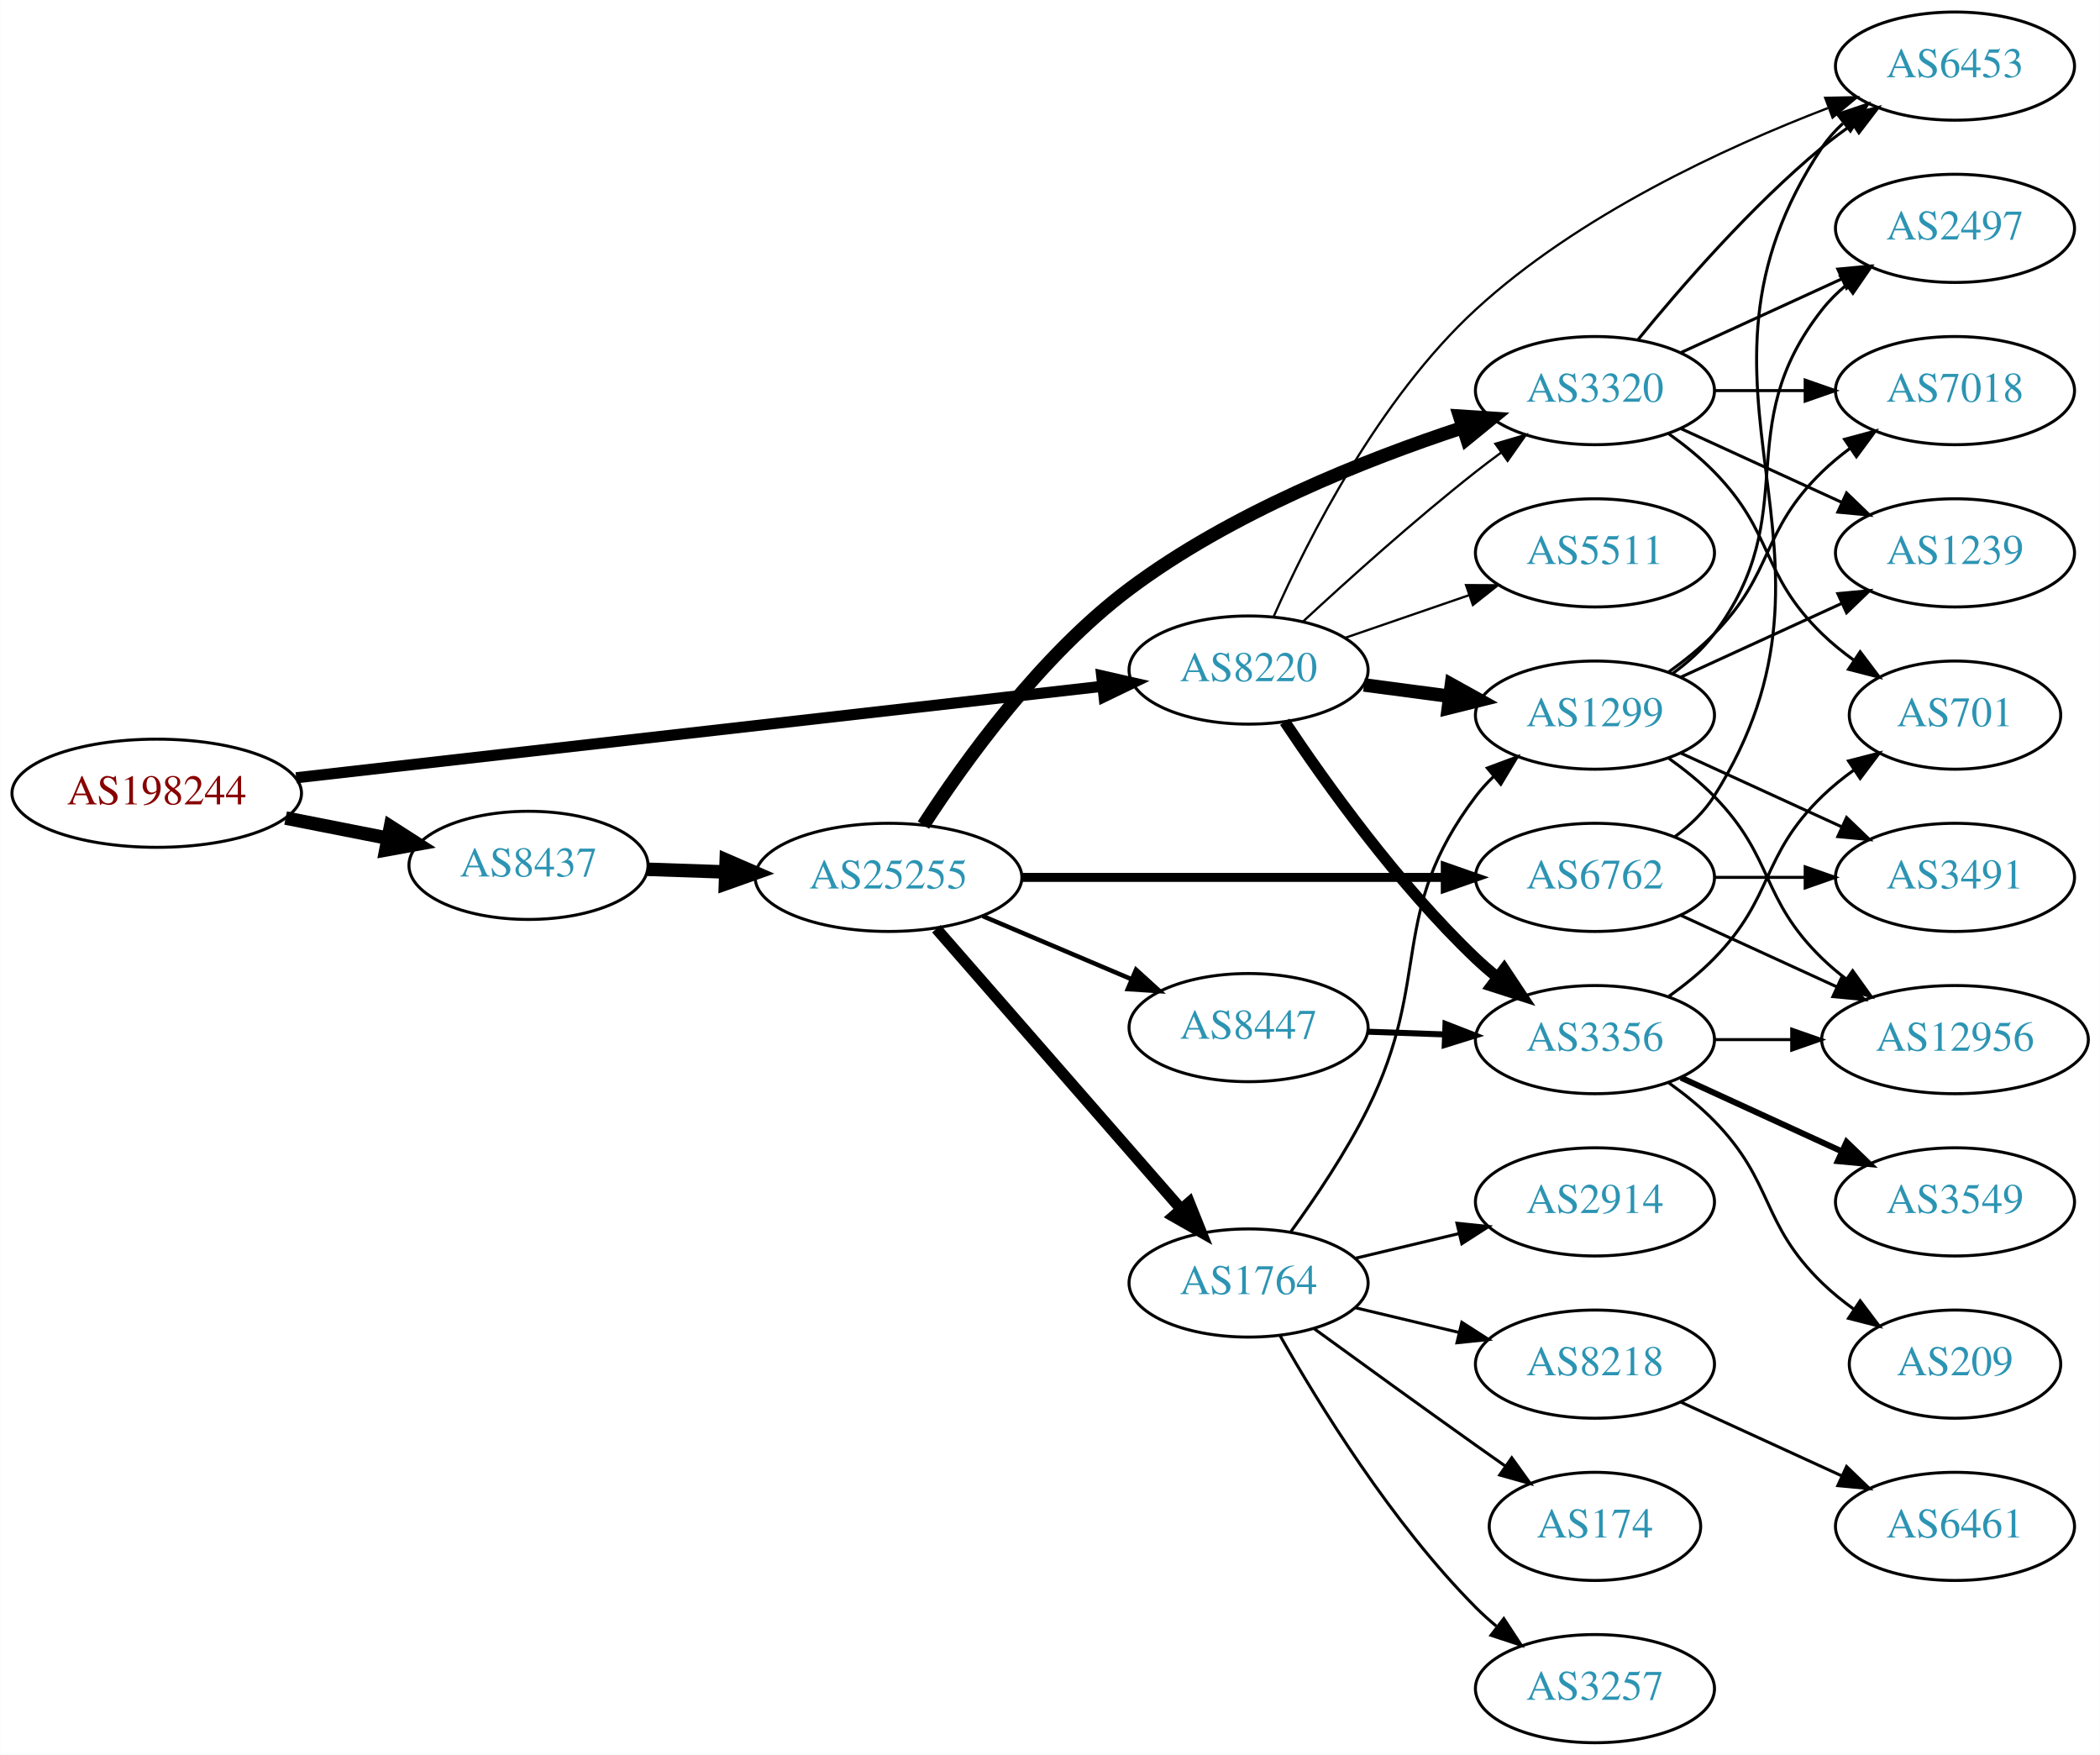
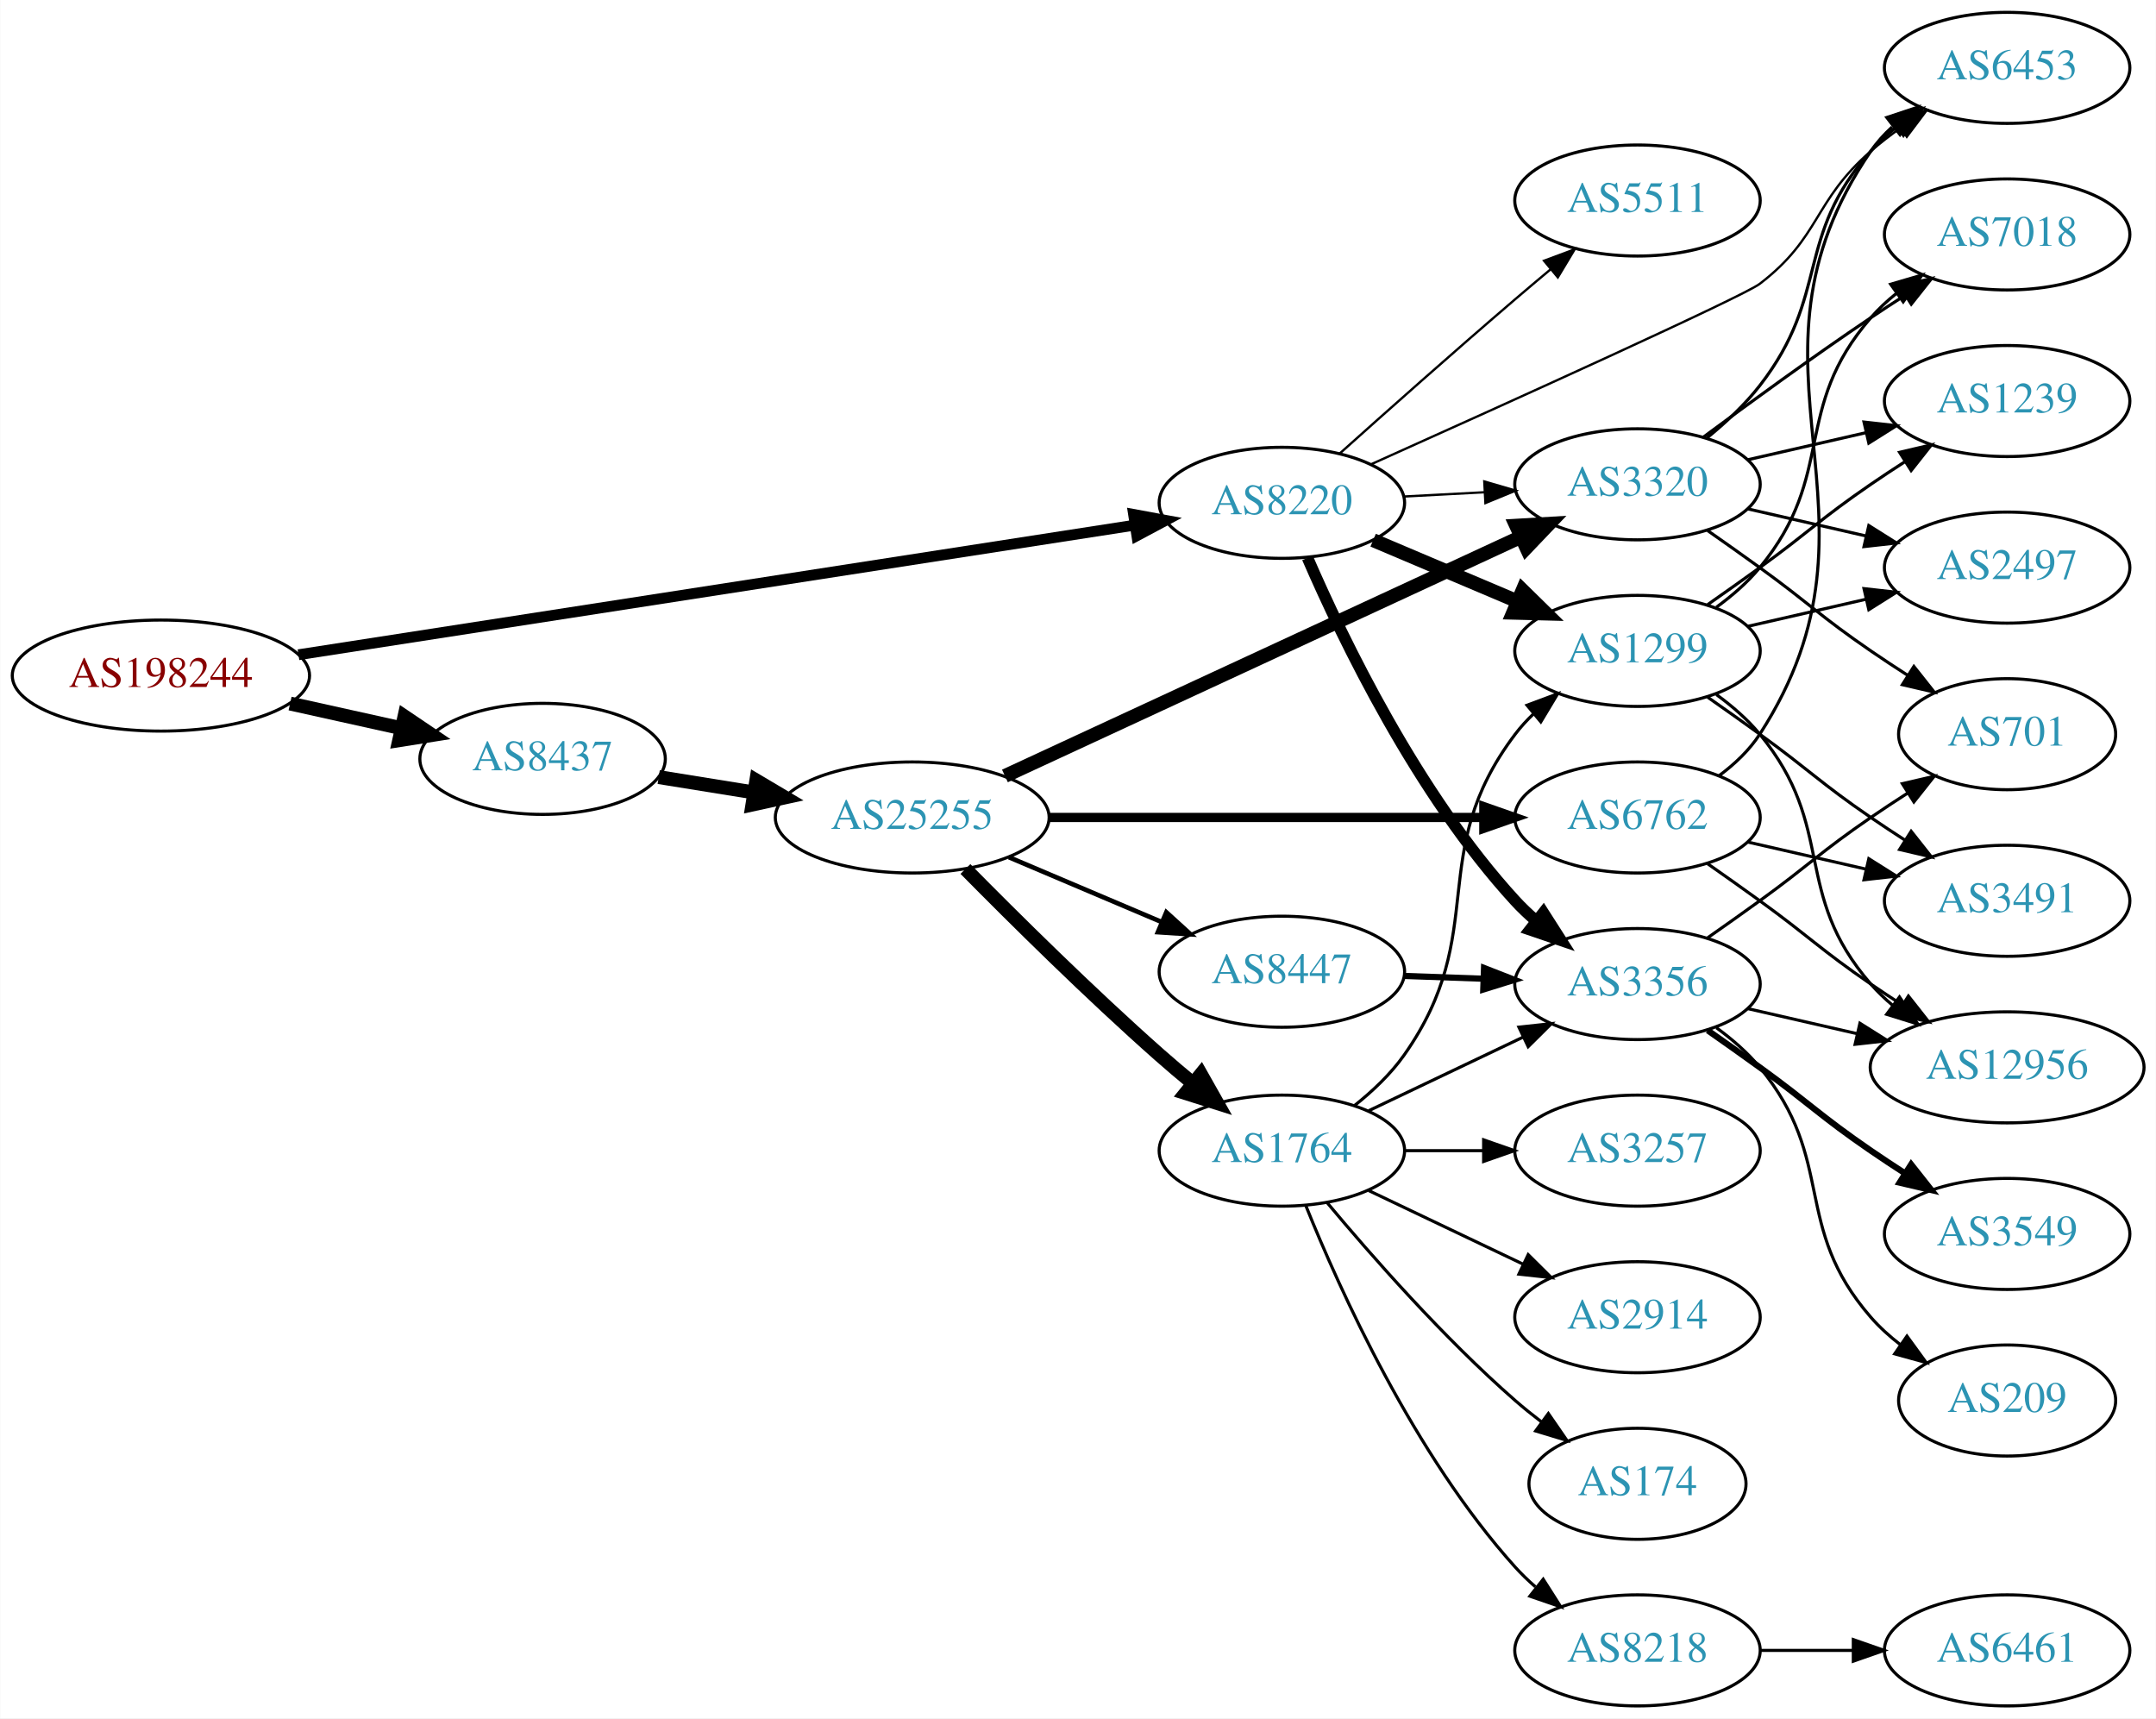
- <svg xmlns="http://www.w3.org/2000/svg" xmlns:xlink="http://www.w3.org/1999/xlink" width="699pt" height="584pt" viewBox="0.00 0.00 698.85 584.00">
-   <g id="graph0" class="graph" transform="scale(1 1) rotate(0) translate(4 580)">
-     <polygon fill="white" stroke="none" points="-4,4 -4,-580 694.855,-580 694.855,4 -4,4" />
+ <svg xmlns="http://www.w3.org/2000/svg" xmlns:xlink="http://www.w3.org/1999/xlink" width="699pt" height="557pt" viewBox="0.00 0.00 698.85 557.00">
+   <g id="graph0" class="graph" transform="scale(1 1) rotate(0) translate(4 553)">
+     <polygon fill="white" stroke="none" points="-4,4 -4,-553 694.855,-553 694.855,4 -4,4" />
    <g id="node1" class="node">
      <g id="a_node1">
        <a xlink:href="/asn/198244" xlink:title="AS198244 ~ Austrian Power Grid AG [AT]">
-           <ellipse fill="#ffffff" stroke="black" cx="48.096" cy="-316" rx="48.192" ry="18" />
-           <text text-anchor="middle" x="48.096" y="-312.3" font-family="Times,serif" font-size="14.00" fill="#880000">AS198244</text>
+           <ellipse fill="#ffffff" stroke="black" cx="48.096" cy="-334" rx="48.192" ry="18" />
+           <text text-anchor="middle" x="48.096" y="-330.3" font-family="Times,serif" font-size="14.00" fill="#880000">AS198244</text>
        </a>
      </g>
    </g>
    <g id="node2" class="node">
      <g id="a_node2">
        <a xlink:href="/asn/8220" xlink:title="AS8220 ~ COLT [GB]">
-           <ellipse fill="#ffffff" stroke="black" cx="411.523" cy="-357" rx="39.794" ry="18" />
-           <text text-anchor="middle" x="411.523" y="-353.3" font-family="Times,serif" font-size="14.00" fill="#2c94b3">AS8220</text>
+           <ellipse fill="#ffffff" stroke="black" cx="411.523" cy="-390" rx="39.794" ry="18" />
+           <text text-anchor="middle" x="411.523" y="-386.3" font-family="Times,serif" font-size="14.00" fill="#2c94b3">AS8220</text>
        </a>
      </g>
    </g>
    <g id="edge1" class="edge">
-       <path fill="none" stroke="black" stroke-width="3.706" d="M94.505,-321.151C163.123,-328.935 292.638,-343.627 362.67,-351.572" />
-       <polygon fill="black" stroke="black" stroke-width="3.706" points="362.638,-355.09 372.969,-352.74 363.427,-348.135 362.638,-355.09" />
+       <path fill="none" stroke="black" stroke-width="3.5" d="M92.692,-340.755C161.23,-351.374 293.603,-371.884 363.943,-382.783" />
+       <polygon fill="black" stroke="black" stroke-width="3.5" points="363.438,-386.246 373.856,-384.319 364.51,-379.329 363.438,-386.246" />
    </g>
    <g id="node3" class="node">
      <g id="a_node3">
        <a xlink:href="/asn/8437" xlink:title="AS8437 ~ Hutchison Drei Austria GmbH [AT]">
-           <ellipse fill="#ffffff" stroke="black" cx="171.838" cy="-292" rx="39.794" ry="18" />
-           <text text-anchor="middle" x="171.838" y="-288.3" font-family="Times,serif" font-size="14.00" fill="#2c94b3">AS8437</text>
+           <ellipse fill="#ffffff" stroke="black" cx="171.838" cy="-307" rx="39.794" ry="18" />
+           <text text-anchor="middle" x="171.838" y="-303.3" font-family="Times,serif" font-size="14.00" fill="#2c94b3">AS8437</text>
        </a>
      </g>
    </g>
    <g id="edge2" class="edge">
-       <path fill="none" stroke="black" stroke-width="4.5" d="M90.993,-307.741C101.946,-305.581 113.81,-303.242 124.958,-301.045" />
-       <polygon fill="black" stroke="black" stroke-width="4.5" points="125.9,-304.872 134.949,-299.075 124.376,-297.146 125.9,-304.872" />
+       <path fill="none" stroke="black" stroke-width="4.5" d="M89.973,-324.934C101.513,-322.375 114.132,-319.576 125.896,-316.967" />
+       <polygon fill="black" stroke="black" stroke-width="4.5" points="127.057,-320.743 135.967,-314.734 125.351,-313.055 127.057,-320.743" />
    </g>
    <g id="node4" class="node">
      <g id="a_node4">
-         <a xlink:href="/asn/6453" xlink:title="AS6453 ~ TATA COMMUNICATIONS (AMERICA) INC [US]">
-           <ellipse fill="#ffffff" stroke="black" cx="646.659" cy="-558" rx="39.794" ry="18" />
-           <text text-anchor="middle" x="646.659" y="-554.3" font-family="Times,serif" font-size="14.00" fill="#2c94b3">AS6453</text>
+         <a xlink:href="/asn/5511" xlink:title="AS5511 ~ Orange S.A. [FR]">
+           <ellipse fill="#ffffff" stroke="black" cx="526.816" cy="-488" rx="39.794" ry="18" />
+           <text text-anchor="middle" x="526.816" y="-484.3" font-family="Times,serif" font-size="14.00" fill="#2c94b3">AS5511</text>
        </a>
      </g>
    </g>
    <g id="edge3" class="edge">
-       <path fill="none" stroke="black" stroke-width="0.75" d="M419.945,-374.971C431.225,-400.451 454.838,-447.277 487.17,-477 521.332,-508.407 569.954,-530.84 604.315,-544.02" />
-       <polygon fill="black" stroke="black" stroke-width="0.75" points="603.453,-547.434 614.045,-547.652 605.901,-540.876 603.453,-547.434" />
+       <path fill="none" stroke="black" stroke-width="0.75" d="M430.178,-405.899C445.215,-419.37 467.454,-439.13 487.17,-456 490.864,-459.161 494.784,-462.465 498.656,-465.699" />
+       <polygon fill="black" stroke="black" stroke-width="0.75" points="496.52,-468.474 506.449,-472.171 500.992,-463.089 496.52,-468.474" />
    </g>
    <g id="node5" class="node">
      <g id="a_node5">
        <a xlink:href="/asn/1299" xlink:title="AS1299 ~ Telia Carrier [EU]">
          <ellipse fill="#ffffff" stroke="black" cx="526.816" cy="-342" rx="39.794" ry="18" />
          <text text-anchor="middle" x="526.816" y="-338.3" font-family="Times,serif" font-size="14.00" fill="#2c94b3">AS1299</text>
        </a>
      </g>
    </g>
    <g id="edge4" class="edge">
-       <path fill="none" stroke="black" stroke-width="4.5" d="M449.933,-352.047C459.021,-350.844 468.859,-349.541 478.343,-348.285" />
-       <polygon fill="black" stroke="black" stroke-width="4.5" points="479.048,-352.164 488.445,-346.948 478.015,-344.357 479.048,-352.164" />
+       <path fill="none" stroke="black" stroke-width="4.5" d="M441.112,-377.888C455.334,-371.862 472.714,-364.498 488.021,-358.013" />
+       <polygon fill="black" stroke="black" stroke-width="4.5" points="489.565,-361.635 497.237,-354.109 486.493,-354.384 489.565,-361.635" />
    </g>
    <g id="node6" class="node">
      <g id="a_node6">
        <a xlink:href="/asn/3356" xlink:title="AS3356 ~ Level 3 Parent, LLC [US]">
          <ellipse fill="#ffffff" stroke="black" cx="526.816" cy="-234" rx="39.794" ry="18" />
          <text text-anchor="middle" x="526.816" y="-230.3" font-family="Times,serif" font-size="14.00" fill="#2c94b3">AS3356</text>
        </a>
      </g>
    </g>
    <g id="edge5" class="edge">
-       <path fill="none" stroke="black" stroke-width="3.75" d="M423.565,-339.789C437.058,-319.542 461.304,-285.577 487.17,-261 489.339,-258.939 491.677,-256.915 494.091,-254.961" />
-       <polygon fill="black" stroke="black" stroke-width="3.75" points="496.596,-257.455 502.459,-248.63 492.373,-251.873 496.596,-257.455" />
+       <path fill="none" stroke="black" stroke-width="3.75" d="M419.834,-372.154C431.294,-345.7 455.494,-295.497 487.17,-261 489.194,-258.796 491.428,-256.67 493.771,-254.646" />
+       <polygon fill="black" stroke="black" stroke-width="3.75" points="496.299,-257.112 502.009,-248.187 491.98,-251.603 496.299,-257.112" />
    </g>
    <g id="node7" class="node">
      <g id="a_node7">
-         <a xlink:href="/asn/5511" xlink:title="AS5511 ~ Orange S.A. [FR]">
-           <ellipse fill="#ffffff" stroke="black" cx="526.816" cy="-396" rx="39.794" ry="18" />
-           <text text-anchor="middle" x="526.816" y="-392.3" font-family="Times,serif" font-size="14.00" fill="#2c94b3">AS5511</text>
+         <a xlink:href="/asn/6453" xlink:title="AS6453 ~ TATA COMMUNICATIONS (AMERICA) INC [US]">
+           <ellipse fill="#ffffff" stroke="black" cx="646.659" cy="-531" rx="39.794" ry="18" />
+           <text text-anchor="middle" x="646.659" y="-527.3" font-family="Times,serif" font-size="14.00" fill="#2c94b3">AS6453</text>
        </a>
      </g>
    </g>
    <g id="edge6" class="edge">
-       <path fill="none" stroke="black" stroke-width="0.75" d="M443.481,-367.657C456.239,-372.049 471.203,-377.2 484.849,-381.897" />
-       <polygon fill="black" stroke="black" stroke-width="0.75" points="483.907,-385.275 494.502,-385.22 486.186,-378.656 483.907,-385.275" />
+       <path fill="none" stroke="black" stroke-width="0.75" d="M440.579,-402.557C483.493,-421.818 561.071,-456.876 566.463,-461 586.26,-476.143 583.662,-487.636 602.463,-504 605.454,-506.604 608.723,-509.124 612.08,-511.509" />
+       <polygon fill="black" stroke="black" stroke-width="0.75" points="610.241,-514.49 620.5,-517.134 614.129,-508.669 610.241,-514.49" />
    </g>
    <g id="node8" class="node">
      <g id="a_node8">
        <a xlink:href="/asn/3320" xlink:title="AS3320 ~ DTAG [DE]">
-           <ellipse fill="#ffffff" stroke="black" cx="526.816" cy="-450" rx="39.794" ry="18" />
-           <text text-anchor="middle" x="526.816" y="-446.3" font-family="Times,serif" font-size="14.00" fill="#2c94b3">AS3320</text>
+           <ellipse fill="#ffffff" stroke="black" cx="526.816" cy="-396" rx="39.794" ry="18" />
+           <text text-anchor="middle" x="526.816" y="-392.3" font-family="Times,serif" font-size="14.00" fill="#2c94b3">AS3320</text>
        </a>
      </g>
    </g>
    <g id="edge7" class="edge">
-       <path fill="none" stroke="black" stroke-width="0.75" d="M429.537,-373.047C444.363,-386.784 466.645,-406.843 487.17,-423 489.889,-425.141 492.764,-427.311 495.669,-429.442" />
-       <polygon fill="black" stroke="black" stroke-width="0.75" points="493.666,-432.312 503.833,-435.29 497.742,-426.621 493.666,-432.312" />
+       <path fill="none" stroke="black" stroke-width="0.75" d="M451.195,-392.048C459.581,-392.492 468.552,-392.967 477.263,-393.429" />
+       <polygon fill="black" stroke="black" stroke-width="0.75" points="477.147,-396.927 487.318,-393.961 477.517,-389.937 477.147,-396.927" />
    </g>
    <g id="node17" class="node">
      <g id="a_node17">
        <a xlink:href="/asn/25255" xlink:title="AS25255 ~ ==&gt; TELE2 AUSTRIA &lt;== [AT]">
          <ellipse fill="#ffffff" stroke="black" cx="291.681" cy="-288" rx="44.393" ry="18" />
          <text text-anchor="middle" x="291.681" y="-284.3" font-family="Times,serif" font-size="14.00" fill="#2c94b3">AS25255</text>
        </a>
      </g>
    </g>
    <g id="edge17" class="edge">
-       <path fill="none" stroke="black" stroke-width="4.5" d="M211.424,-290.69C219.722,-290.409 228.634,-290.106 237.379,-289.809" />
-       <polygon fill="black" stroke="black" stroke-width="4.5" points="237.661,-293.74 247.522,-289.465 237.394,-285.869 237.661,-293.74" />
+       <path fill="none" stroke="black" stroke-width="4.5" d="M209.478,-301.092C219.207,-299.524 229.887,-297.802 240.213,-296.137" />
+       <polygon fill="black" stroke="black" stroke-width="4.5" points="241.127,-299.978 250.373,-294.499 239.874,-292.203 241.127,-299.978" />
    </g>
    <g id="node9" class="node">
      <g id="a_node9">
-         <a xlink:href="/asn/2497" xlink:title="AS2497 ~ Internet Initiative Japan Inc. [JP]">
-           <ellipse fill="#ffffff" stroke="black" cx="646.659" cy="-504" rx="39.794" ry="18" />
-           <text text-anchor="middle" x="646.659" y="-500.3" font-family="Times,serif" font-size="14.00" fill="#2c94b3">AS2497</text>
+         <a xlink:href="/asn/7018" xlink:title="AS7018 ~ AT&amp;T Services, Inc. [US]">
+           <ellipse fill="#ffffff" stroke="black" cx="646.659" cy="-477" rx="39.794" ry="18" />
+           <text text-anchor="middle" x="646.659" y="-473.3" font-family="Times,serif" font-size="14.00" fill="#2c94b3">AS7018</text>
        </a>
      </g>
    </g>
    <g id="edge8" class="edge">
-       <path fill="none" stroke="black" d="M552.747,-355.882C557.823,-359.611 562.741,-364.016 566.463,-369 596.734,-409.542 571.164,-437.246 602.463,-477 604.788,-479.953 607.531,-482.67 610.49,-485.147" />
-       <polygon fill="black" stroke="black" points="608.55,-488.064 618.687,-491.145 612.683,-482.415 608.55,-488.064" />
+       <path fill="none" stroke="black" d="M552.397,-356.156C557.491,-359.872 562.505,-364.201 566.463,-369 591.527,-399.394 576.629,-420.258 602.463,-450 604.927,-452.838 607.764,-455.477 610.782,-457.906" />
+       <polygon fill="black" stroke="black" points="608.892,-460.858 619.06,-463.836 612.969,-455.167 608.892,-460.858" />
    </g>
    <g id="node10" class="node">
      <g id="a_node10">
        <a xlink:href="/asn/12956" xlink:title="AS12956 ~ TELXIUS [ES]">
-           <ellipse fill="#ffffff" stroke="black" cx="646.659" cy="-234" rx="44.393" ry="18" />
-           <text text-anchor="middle" x="646.659" y="-230.3" font-family="Times,serif" font-size="14.00" fill="#2c94b3">AS12956</text>
+           <ellipse fill="#ffffff" stroke="black" cx="646.659" cy="-207" rx="44.393" ry="18" />
+           <text text-anchor="middle" x="646.659" y="-203.3" font-family="Times,serif" font-size="14.00" fill="#2c94b3">AS12956</text>
        </a>
      </g>
    </g>
    <g id="edge9" class="edge">
-       <path fill="none" stroke="black" d="M551.41,-327.611C556.666,-323.852 561.998,-319.563 566.463,-315 586.635,-294.383 581.769,-281.094 602.463,-261 604.949,-258.586 607.686,-256.278 610.539,-254.1" />
-       <polygon fill="black" stroke="black" points="612.594,-256.934 618.775,-248.329 608.577,-251.202 612.594,-256.934" />
+       <path fill="none" stroke="black" d="M552.397,-327.844C557.491,-324.128 562.505,-319.799 566.463,-315 591.527,-284.606 576.629,-263.742 602.463,-234 604.608,-231.53 607.036,-229.209 609.62,-227.047" />
+       <polygon fill="black" stroke="black" points="611.765,-229.814 617.711,-221.044 607.595,-224.192 611.765,-229.814" />
    </g>
    <g id="node11" class="node">
      <g id="a_node11">
-         <a xlink:href="/asn/7018" xlink:title="AS7018 ~ AT&amp;T Services, Inc. [US]">
-           <ellipse fill="#ffffff" stroke="black" cx="646.659" cy="-450" rx="39.794" ry="18" />
-           <text text-anchor="middle" x="646.659" y="-446.3" font-family="Times,serif" font-size="14.00" fill="#2c94b3">AS7018</text>
+         <a xlink:href="/asn/1239" xlink:title="AS1239 ~ Sprint [US]">
+           <ellipse fill="#ffffff" stroke="black" cx="646.659" cy="-423" rx="39.794" ry="18" />
+           <text text-anchor="middle" x="646.659" y="-419.3" font-family="Times,serif" font-size="14.00" fill="#2c94b3">AS1239</text>
        </a>
      </g>
    </g>
    <g id="edge10" class="edge">
-       <path fill="none" stroke="black" d="M551.41,-356.389C556.666,-360.148 561.998,-364.437 566.463,-369 586.635,-389.617 581.769,-402.906 602.463,-423 605.308,-425.763 608.482,-428.386 611.782,-430.834" />
-       <polygon fill="black" stroke="black" points="609.898,-433.786 620.129,-436.538 613.847,-428.006 609.898,-433.786" />
+       <path fill="none" stroke="black" d="M549.573,-357.009C555.108,-360.879 561.026,-365.064 566.463,-369 582.662,-380.729 585.968,-384.689 602.463,-396 605.991,-398.419 609.728,-400.889 613.469,-403.302" />
+       <polygon fill="black" stroke="black" points="611.791,-406.382 622.11,-408.784 615.541,-400.472 611.791,-406.382" />
    </g>
    <g id="node12" class="node">
      <g id="a_node12">
-         <a xlink:href="/asn/3491" xlink:title="AS3491 ~ PCCW Global, Inc. [US]">
-           <ellipse fill="#ffffff" stroke="black" cx="646.659" cy="-288" rx="39.794" ry="18" />
-           <text text-anchor="middle" x="646.659" y="-284.3" font-family="Times,serif" font-size="14.00" fill="#2c94b3">AS3491</text>
+         <a xlink:href="/asn/2497" xlink:title="AS2497 ~ Internet Initiative Japan Inc. [JP]">
+           <ellipse fill="#ffffff" stroke="black" cx="646.659" cy="-369" rx="39.794" ry="18" />
+           <text text-anchor="middle" x="646.659" y="-365.3" font-family="Times,serif" font-size="14.00" fill="#2c94b3">AS2497</text>
        </a>
      </g>
    </g>
    <g id="edge11" class="edge">
-       <path fill="none" stroke="black" d="M555.445,-329.339C571.402,-322.027 591.672,-312.739 608.955,-304.819" />
-       <polygon fill="black" stroke="black" points="610.57,-307.929 618.203,-300.581 607.654,-301.565 610.57,-307.929" />
+       <path fill="none" stroke="black" d="M562.535,-349.955C574.535,-352.704 588.156,-355.825 600.849,-358.733" />
+       <polygon fill="black" stroke="black" points="600.251,-362.187 610.78,-361.009 601.815,-355.364 600.251,-362.187" />
    </g>
    <g id="node13" class="node">
      <g id="a_node13">
-         <a xlink:href="/asn/1239" xlink:title="AS1239 ~ Sprint [US]">
-           <ellipse fill="#ffffff" stroke="black" cx="646.659" cy="-396" rx="39.794" ry="18" />
-           <text text-anchor="middle" x="646.659" y="-392.3" font-family="Times,serif" font-size="14.00" fill="#2c94b3">AS1239</text>
+         <a xlink:href="/asn/3491" xlink:title="AS3491 ~ PCCW Global, Inc. [US]">
+           <ellipse fill="#ffffff" stroke="black" cx="646.659" cy="-261" rx="39.794" ry="18" />
+           <text text-anchor="middle" x="646.659" y="-257.3" font-family="Times,serif" font-size="14.00" fill="#2c94b3">AS3491</text>
        </a>
      </g>
    </g>
    <g id="edge12" class="edge">
-       <path fill="none" stroke="black" d="M555.445,-354.661C571.402,-361.973 591.672,-371.261 608.955,-379.181" />
-       <polygon fill="black" stroke="black" points="607.654,-382.435 618.203,-383.419 610.57,-376.071 607.654,-382.435" />
-     </g>
-     <g id="edge15" class="edge">
-       <path fill="none" stroke="black" d="M566.729,-234C574.831,-234 583.507,-234 592.033,-234" />
-       <polygon fill="black" stroke="black" points="592.31,-237.5 602.31,-234 592.31,-230.5 592.31,-237.5" />
+       <path fill="none" stroke="black" d="M549.573,-326.991C555.108,-323.121 561.026,-318.936 566.463,-315 582.662,-303.271 585.968,-299.311 602.463,-288 605.991,-285.581 609.728,-283.111 613.469,-280.698" />
+       <polygon fill="black" stroke="black" points="615.541,-283.528 622.11,-275.216 611.791,-277.618 615.541,-283.528" />
+     </g>
+     <g id="edge14" class="edge">
+       <path fill="none" stroke="black" d="M562.535,-226.045C573.674,-223.493 586.209,-220.621 598.102,-217.896" />
+       <polygon fill="black" stroke="black" points="598.931,-221.297 607.896,-215.652 597.367,-214.474 598.931,-221.297" />
    </g>
    <g id="node14" class="node">
      <g id="a_node14">
-         <a xlink:href="/asn/3549" xlink:title="AS3549 ~ Level 3 Parent, LLC [US]">
-           <ellipse fill="#ffffff" stroke="black" cx="646.659" cy="-180" rx="39.794" ry="18" />
-           <text text-anchor="middle" x="646.659" y="-176.3" font-family="Times,serif" font-size="14.00" fill="#2c94b3">AS3549</text>
+         <a xlink:href="/asn/701" xlink:title="AS701 ~ UUNET [US]">
+           <ellipse fill="#ffffff" stroke="black" cx="646.659" cy="-315" rx="35.194" ry="18" />
+           <text text-anchor="middle" x="646.659" y="-311.3" font-family="Times,serif" font-size="14.00" fill="#2c94b3">AS701</text>
        </a>
      </g>
    </g>
    <g id="edge13" class="edge">
-       <path fill="none" stroke="black" stroke-width="2" d="M555.445,-221.339C571.402,-214.027 591.672,-204.739 608.955,-196.819" />
-       <polygon fill="black" stroke="black" stroke-width="2" points="610.57,-199.929 618.203,-192.581 607.654,-193.565 610.57,-199.929" />
+       <path fill="none" stroke="black" d="M549.573,-249.009C555.108,-252.879 561.026,-257.064 566.463,-261 582.662,-272.729 585.968,-276.689 602.463,-288 606.258,-290.602 610.294,-293.262 614.318,-295.849" />
+       <polygon fill="black" stroke="black" points="612.683,-298.956 623.006,-301.343 616.425,-293.04 612.683,-298.956" />
    </g>
    <g id="node15" class="node">
      <g id="a_node15">
-         <a xlink:href="/asn/209" xlink:title="AS209 ~ CenturyLink Communications, LLC [US]">
-           <ellipse fill="#ffffff" stroke="black" cx="646.659" cy="-126" rx="35.194" ry="18" />
-           <text text-anchor="middle" x="646.659" y="-122.3" font-family="Times,serif" font-size="14.00" fill="#2c94b3">AS209</text>
-         </a>
-       </g>
-     </g>
-     <g id="edge14" class="edge">
-       <path fill="none" stroke="black" d="M551.41,-219.611C556.666,-215.852 561.998,-211.563 566.463,-207 586.635,-186.383 581.769,-173.094 602.463,-153 605.69,-149.866 609.341,-146.911 613.12,-144.188" />
-       <polygon fill="black" stroke="black" points="615.098,-147.075 621.48,-138.617 611.217,-141.25 615.098,-147.075" />
+         <a xlink:href="/asn/3549" xlink:title="AS3549 ~ Level 3 Parent, LLC [US]">
+           <ellipse fill="#ffffff" stroke="black" cx="646.659" cy="-153" rx="39.794" ry="18" />
+           <text text-anchor="middle" x="646.659" y="-149.3" font-family="Times,serif" font-size="14.00" fill="#2c94b3">AS3549</text>
+         </a>
+       </g>
+     </g>
+     <g id="edge15" class="edge">
+       <path fill="none" stroke="black" stroke-width="2" d="M549.573,-218.991C555.108,-215.121 561.026,-210.936 566.463,-207 582.662,-195.271 585.968,-191.311 602.463,-180 605.991,-177.581 609.728,-175.111 613.469,-172.698" />
+       <polygon fill="black" stroke="black" stroke-width="2" points="615.541,-175.528 622.11,-167.216 611.791,-169.618 615.541,-175.528" />
    </g>
    <g id="node16" class="node">
      <g id="a_node16">
-         <a xlink:href="/asn/701" xlink:title="AS701 ~ UUNET [US]">
-           <ellipse fill="#ffffff" stroke="black" cx="646.659" cy="-342" rx="35.194" ry="18" />
-           <text text-anchor="middle" x="646.659" y="-338.3" font-family="Times,serif" font-size="14.00" fill="#2c94b3">AS701</text>
+         <a xlink:href="/asn/209" xlink:title="AS209 ~ CenturyLink Communications, LLC [US]">
+           <ellipse fill="#ffffff" stroke="black" cx="646.659" cy="-99" rx="35.194" ry="18" />
+           <text text-anchor="middle" x="646.659" y="-95.3" font-family="Times,serif" font-size="14.00" fill="#2c94b3">AS209</text>
        </a>
      </g>
    </g>
    <g id="edge16" class="edge">
-       <path fill="none" stroke="black" d="M551.41,-248.389C556.666,-252.148 561.998,-256.437 566.463,-261 586.635,-281.617 581.769,-294.906 602.463,-315 605.69,-318.134 609.341,-321.089 613.12,-323.812" />
-       <polygon fill="black" stroke="black" points="611.217,-326.75 621.48,-329.383 615.098,-320.925 611.217,-326.75" />
-     </g>
-     <g id="edge30" class="edge">
-       <path fill="none" stroke="black" d="M541.235,-467.065C555.35,-484.375 578.764,-511.345 602.463,-531 605.679,-533.668 609.179,-536.27 612.75,-538.741" />
-       <polygon fill="black" stroke="black" points="610.828,-541.666 621.106,-544.236 614.674,-535.817 610.828,-541.666" />
-     </g>
-     <g id="edge31" class="edge">
-       <path fill="none" stroke="black" d="M555.445,-462.661C571.402,-469.973 591.672,-479.261 608.955,-487.181" />
-       <polygon fill="black" stroke="black" points="607.654,-490.435 618.203,-491.419 610.57,-484.071 607.654,-490.435" />
-     </g>
-     <g id="edge28" class="edge">
-       <path fill="none" stroke="black" d="M566.729,-450C576.282,-450 586.632,-450 596.594,-450" />
-       <polygon fill="black" stroke="black" points="596.787,-453.5 606.787,-450 596.787,-446.5 596.787,-453.5" />
-     </g>
-     <g id="edge29" class="edge">
-       <path fill="none" stroke="black" d="M555.445,-437.339C571.402,-430.027 591.672,-420.739 608.955,-412.819" />
-       <polygon fill="black" stroke="black" points="610.57,-415.929 618.203,-408.581 607.654,-409.565 610.57,-415.929" />
+       <path fill="none" stroke="black" d="M552.397,-219.844C557.491,-216.128 562.505,-211.799 566.463,-207 591.527,-176.606 576.629,-155.742 602.463,-126 605.268,-122.77 608.556,-119.797 612.043,-117.098" />
+       <polygon fill="black" stroke="black" points="614.178,-119.878 620.41,-111.31 610.195,-114.121 614.178,-119.878" />
+     </g>
+     <g id="edge35" class="edge">
+       <path fill="none" stroke="black" d="M549.422,-411.108C555.446,-416.018 561.651,-421.81 566.463,-428 589.401,-457.508 577.614,-476.081 602.463,-504 604.961,-506.808 607.821,-509.427 610.853,-511.844" />
+       <polygon fill="black" stroke="black" points="608.976,-514.804 619.151,-517.756 613.038,-509.103 608.976,-514.804" />
+     </g>
+     <g id="edge36" class="edge">
+       <path fill="none" stroke="black" d="M548.146,-411.277C563.009,-422.304 583.753,-437.407 602.463,-450 606.012,-452.389 609.762,-454.839 613.51,-457.242" />
+       <polygon fill="black" stroke="black" points="611.836,-460.325 622.159,-462.712 615.578,-454.409 611.836,-460.325" />
+     </g>
+     <g id="edge34" class="edge">
+       <path fill="none" stroke="black" d="M562.535,-403.955C574.535,-406.704 588.156,-409.825 600.849,-412.733" />
+       <polygon fill="black" stroke="black" points="600.251,-416.187 610.78,-415.009 601.815,-409.364 600.251,-416.187" />
+     </g>
+     <g id="edge33" class="edge">
+       <path fill="none" stroke="black" d="M562.535,-388.045C574.535,-385.296 588.156,-382.175 600.849,-379.267" />
+       <polygon fill="black" stroke="black" points="601.815,-382.636 610.78,-376.991 600.251,-375.813 601.815,-382.636" />
    </g>
    <g id="edge32" class="edge">
-       <path fill="none" stroke="black" d="M551.41,-435.611C556.666,-431.852 561.998,-427.563 566.463,-423 586.635,-402.383 581.769,-389.094 602.463,-369 605.69,-365.866 609.341,-362.911 613.12,-360.188" />
-       <polygon fill="black" stroke="black" points="615.098,-363.075 621.48,-354.617 611.217,-357.25 615.098,-363.075" />
-     </g>
-     <g id="edge19" class="edge">
-       <path fill="none" stroke="black" stroke-width="4.5" d="M303.296,-305.395C316.906,-326.455 342.309,-361.846 371.877,-384 405.514,-409.203 450.244,-426.987 482.815,-437.694" />
-       <polygon fill="black" stroke="black" stroke-width="4.5" points="481.784,-441.498 492.508,-440.791 484.18,-433.997 481.784,-441.498" />
+       <path fill="none" stroke="black" d="M549.573,-380.991C555.108,-377.121 561.026,-372.936 566.463,-369 582.662,-357.271 585.968,-353.311 602.463,-342 606.258,-339.398 610.294,-336.738 614.318,-334.151" />
+       <polygon fill="black" stroke="black" points="616.425,-336.96 623.006,-328.657 612.683,-331.044 616.425,-336.96" />
+     </g>
+     <g id="edge21" class="edge">
+       <path fill="none" stroke="black" stroke-width="4.5" d="M321.736,-301.46C364.102,-321.086 442.814,-357.549 489.124,-379.003" />
+       <polygon fill="black" stroke="black" stroke-width="4.5" points="487.483,-382.582 498.212,-383.212 490.793,-375.436 487.483,-382.582" />
    </g>
    <g id="node18" class="node">
      <g id="a_node18">
-         <a xlink:href="/asn/1764" xlink:title="AS1764 ~ NEXTLAYER-AS [AT]">
-           <ellipse fill="#ffffff" stroke="black" cx="411.523" cy="-153" rx="39.794" ry="18" />
-           <text text-anchor="middle" x="411.523" y="-149.3" font-family="Times,serif" font-size="14.00" fill="#2c94b3">AS1764</text>
+         <a xlink:href="/asn/8447" xlink:title="AS8447 ~ A1 Telekom Austria AG [AT]">
+           <ellipse fill="#ffffff" stroke="black" cx="411.523" cy="-238" rx="39.794" ry="18" />
+           <text text-anchor="middle" x="411.523" y="-234.3" font-family="Times,serif" font-size="14.00" fill="#2c94b3">AS8447</text>
        </a>
      </g>
    </g>
    <g id="edge18" class="edge">
-       <path fill="none" stroke="black" stroke-width="3.75" d="M307.605,-270.902C328.148,-247.369 365.267,-204.845 388.864,-177.813" />
-       <polygon fill="black" stroke="black" stroke-width="3.75" points="391.78,-179.794 395.719,-169.959 386.507,-175.191 391.78,-179.794" />
+       <path fill="none" stroke="black" stroke-width="1.5" d="M323.028,-275.124C338.05,-268.75 356.342,-260.989 372.309,-254.214" />
+       <polygon fill="black" stroke="black" stroke-width="1.5" points="374.062,-257.272 381.9,-250.144 371.328,-250.828 374.062,-257.272" />
    </g>
    <g id="node19" class="node">
      <g id="a_node19">
+         <a xlink:href="/asn/1764" xlink:title="AS1764 ~ NEXTLAYER-AS [AT]">
+           <ellipse fill="#ffffff" stroke="black" cx="411.523" cy="-180" rx="39.794" ry="18" />
+           <text text-anchor="middle" x="411.523" y="-176.3" font-family="Times,serif" font-size="14.00" fill="#2c94b3">AS1764</text>
+         </a>
+       </g>
+     </g>
+     <g id="edge19" class="edge">
+       <path fill="none" stroke="black" stroke-width="4.5" d="M308.929,-271.304C324.64,-255.38 349.315,-230.936 371.877,-211 375.305,-207.971 378.977,-204.862 382.643,-201.838" />
+       <polygon fill="black" stroke="black" stroke-width="4.5" points="385.276,-204.772 390.564,-195.415 380.316,-198.655 385.276,-204.772" />
+     </g>
+     <g id="node20" class="node">
+       <g id="a_node20">
        <a xlink:href="/asn/6762" xlink:title="AS6762 ~ TELECOM ITALIA SPARKLE S.p.A. [IT]">
          <ellipse fill="#ffffff" stroke="black" cx="526.816" cy="-288" rx="39.794" ry="18" />
          <text text-anchor="middle" x="526.816" y="-284.3" font-family="Times,serif" font-size="14.00" fill="#2c94b3">AS6762</text>
        </a>
      </g>
    </g>
    <g id="edge20" class="edge">
      <path fill="none" stroke="black" stroke-width="3" d="M335.985,-288C375.924,-288 435.159,-288 476.813,-288" />
      <polygon fill="black" stroke="black" stroke-width="3" points="477.003,-291.5 487.002,-288 477.002,-284.5 477.003,-291.5" />
    </g>
-     <g id="node20" class="node">
-       <g id="a_node20">
-         <a xlink:href="/asn/8447" xlink:title="AS8447 ~ A1 Telekom Austria AG [AT]">
-           <ellipse fill="#ffffff" stroke="black" cx="411.523" cy="-238" rx="39.794" ry="18" />
-           <text text-anchor="middle" x="411.523" y="-234.3" font-family="Times,serif" font-size="14.00" fill="#2c94b3">AS8447</text>
-         </a>
-       </g>
-     </g>
-     <g id="edge21" class="edge">
-       <path fill="none" stroke="black" stroke-width="1.5" d="M323.028,-275.124C338.05,-268.75 356.342,-260.989 372.309,-254.214" />
-       <polygon fill="black" stroke="black" stroke-width="1.5" points="374.062,-257.272 381.9,-250.144 371.328,-250.828 374.062,-257.272" />
+     <g id="edge22" class="edge">
+       <path fill="none" stroke="black" stroke-width="2" d="M451.195,-236.635C459.398,-236.345 468.162,-236.036 476.694,-235.734" />
+       <polygon fill="black" stroke="black" stroke-width="2" points="477.063,-239.224 486.934,-235.373 476.816,-232.228 477.063,-239.224" />
+     </g>
+     <g id="edge27" class="edge">
+       <path fill="none" stroke="black" d="M434.975,-194.536C440.879,-199.217 446.809,-204.813 451.17,-211 479.35,-250.979 457.681,-275.976 487.17,-315 488.927,-317.326 490.944,-319.528 493.115,-321.595" />
+       <polygon fill="black" stroke="black" points="490.999,-324.388 500.928,-328.087 495.473,-319.004 490.999,-324.388" />
    </g>
    <g id="edge24" class="edge">
-       <path fill="none" stroke="black" d="M425.579,-170.066C433.713,-181.265 443.964,-196.475 451.17,-211 472.906,-254.818 457.681,-275.976 487.17,-315 488.927,-317.326 490.944,-319.528 493.115,-321.595" />
-       <polygon fill="black" stroke="black" points="490.999,-324.388 500.928,-328.087 495.473,-319.004 490.999,-324.388" />
+       <path fill="none" stroke="black" d="M439.66,-192.934C454.654,-200.081 473.475,-209.052 489.698,-216.785" />
+       <polygon fill="black" stroke="black" points="488.368,-220.028 498.901,-221.171 491.38,-213.709 488.368,-220.028" />
    </g>
    <g id="node21" class="node">
      <g id="a_node21">
-         <a xlink:href="/asn/2914" xlink:title="AS2914 ~ NTT America, Inc. [US]">
+         <a xlink:href="/asn/3257" xlink:title="AS3257 ~ GTT [DE]">
          <ellipse fill="#ffffff" stroke="black" cx="526.816" cy="-180" rx="39.794" ry="18" />
-           <text text-anchor="middle" x="526.816" y="-176.3" font-family="Times,serif" font-size="14.00" fill="#2c94b3">AS2914</text>
-         </a>
-       </g>
-     </g>
-     <g id="edge22" class="edge">
-       <path fill="none" stroke="black" d="M447.13,-161.248C458.002,-163.838 470.156,-166.735 481.598,-169.462" />
-       <polygon fill="black" stroke="black" points="480.882,-172.889 491.421,-171.803 482.505,-166.08 480.882,-172.889" />
+           <text text-anchor="middle" x="526.816" y="-176.3" font-family="Times,serif" font-size="14.00" fill="#2c94b3">AS3257</text>
+         </a>
+       </g>
+     </g>
+     <g id="edge23" class="edge">
+       <path fill="none" stroke="black" d="M451.195,-180C459.398,-180 468.162,-180 476.694,-180" />
+       <polygon fill="black" stroke="black" points="476.934,-183.5 486.934,-180 476.933,-176.5 476.934,-183.5" />
    </g>
    <g id="node22" class="node">
      <g id="a_node22">
-         <a xlink:href="/asn/8218" xlink:title="AS8218 ~ legacy Neotelecoms [FR]">
+         <a xlink:href="/asn/2914" xlink:title="AS2914 ~ NTT America, Inc. [US]">
          <ellipse fill="#ffffff" stroke="black" cx="526.816" cy="-126" rx="39.794" ry="18" />
-           <text text-anchor="middle" x="526.816" y="-122.3" font-family="Times,serif" font-size="14.00" fill="#2c94b3">AS8218</text>
-         </a>
-       </g>
-     </g>
-     <g id="edge23" class="edge">
-       <path fill="none" stroke="black" d="M447.13,-144.752C458.002,-142.162 470.156,-139.265 481.598,-136.538" />
-       <polygon fill="black" stroke="black" points="482.505,-139.92 491.421,-134.197 480.882,-133.111 482.505,-139.92" />
+           <text text-anchor="middle" x="526.816" y="-122.3" font-family="Times,serif" font-size="14.00" fill="#2c94b3">AS2914</text>
+         </a>
+       </g>
+     </g>
+     <g id="edge25" class="edge">
+       <path fill="none" stroke="black" d="M439.66,-167.066C454.654,-159.919 473.475,-150.948 489.698,-143.215" />
+       <polygon fill="black" stroke="black" points="491.38,-146.291 498.901,-138.829 488.368,-139.972 491.38,-146.291" />
    </g>
    <g id="node23" class="node">
      <g id="a_node23">
        <a xlink:href="/asn/174" xlink:title="AS174 ~ Cogent Communications [US]">
          <ellipse fill="#ffffff" stroke="black" cx="526.816" cy="-72" rx="35.194" ry="18" />
          <text text-anchor="middle" x="526.816" y="-68.3" font-family="Times,serif" font-size="14.00" fill="#2c94b3">AS174</text>
        </a>
      </g>
    </g>
-     <g id="edge25" class="edge">
-       <path fill="none" stroke="black" d="M433.371,-137.778C448.305,-126.909 468.919,-111.975 487.17,-99 490.38,-96.718 493.749,-94.339 497.103,-91.982" />
-       <polygon fill="black" stroke="black" points="499.132,-94.834 505.314,-86.23 495.116,-89.101 499.132,-94.834" />
+     <g id="edge26" class="edge">
+       <path fill="none" stroke="black" d="M426.153,-163.183C440.436,-146.071 463.982,-119.255 487.17,-99 489.839,-96.668 492.712,-94.352 495.642,-92.114" />
+       <polygon fill="black" stroke="black" points="497.92,-94.784 503.934,-86.061 493.793,-89.13 497.92,-94.784" />
    </g>
    <g id="node24" class="node">
      <g id="a_node24">
-         <a xlink:href="/asn/3257" xlink:title="AS3257 ~ GTT [DE]">
+         <a xlink:href="/asn/8218" xlink:title="AS8218 ~ legacy Neotelecoms [FR]">
          <ellipse fill="#ffffff" stroke="black" cx="526.816" cy="-18" rx="39.794" ry="18" />
-           <text text-anchor="middle" x="526.816" y="-14.3" font-family="Times,serif" font-size="14.00" fill="#2c94b3">AS3257</text>
-         </a>
-       </g>
-     </g>
-     <g id="edge26" class="edge">
-       <path fill="none" stroke="black" d="M421.983,-135.51C434.765,-112.904 459.197,-73.114 487.17,-45 489.28,-42.879 491.576,-40.812 493.962,-38.829" />
-       <polygon fill="black" stroke="black" points="496.477,-41.31 502.277,-32.444 492.214,-35.758 496.477,-41.31" />
-     </g>
-     <g id="edge35" class="edge">
-       <path fill="none" stroke="black" d="M553.342,-301.472C558.387,-305.223 563.142,-309.74 566.463,-315 618.412,-397.3 548.424,-450.056 602.463,-531 604.378,-533.869 606.712,-536.49 609.293,-538.872" />
-       <polygon fill="black" stroke="black" points="607.556,-541.954 617.604,-545.313 611.844,-536.421 607.556,-541.954" />
-     </g>
-     <g id="edge34" class="edge">
-       <path fill="none" stroke="black" d="M555.445,-275.339C570.943,-268.238 590.509,-259.272 607.456,-251.506" />
-       <polygon fill="black" stroke="black" points="608.926,-254.683 616.559,-247.335 606.009,-248.319 608.926,-254.683" />
-     </g>
-     <g id="edge33" class="edge">
-       <path fill="none" stroke="black" d="M566.729,-288C576.282,-288 586.632,-288 596.594,-288" />
-       <polygon fill="black" stroke="black" points="596.787,-291.5 606.787,-288 596.787,-284.5 596.787,-291.5" />
-     </g>
-     <g id="edge36" class="edge">
-       <path fill="none" stroke="black" stroke-width="2" d="M451.195,-236.635C459.398,-236.345 468.162,-236.036 476.694,-235.734" />
-       <polygon fill="black" stroke="black" stroke-width="2" points="477.063,-239.224 486.934,-235.373 476.816,-232.228 477.063,-239.224" />
+           <text text-anchor="middle" x="526.816" y="-14.3" font-family="Times,serif" font-size="14.00" fill="#2c94b3">AS8218</text>
+         </a>
+       </g>
+     </g>
+     <g id="edge28" class="edge">
+       <path fill="none" stroke="black" d="M419.271,-162.213C430.322,-134.757 454.375,-81.422 487.17,-45 489.172,-42.776 491.391,-40.637 493.723,-38.603" />
+       <polygon fill="black" stroke="black" points="496.254,-41.065 501.942,-32.127 491.921,-35.567 496.254,-41.065" />
+     </g>
+     <g id="edge30" class="edge">
+       <path fill="none" stroke="black" d="M553.252,-301.53C558.302,-305.278 563.082,-309.779 566.463,-315 612.937,-386.778 554.166,-433.434 602.463,-504 604.411,-506.846 606.768,-509.452 609.364,-511.824" />
+       <polygon fill="black" stroke="black" points="607.643,-514.917 617.7,-518.249 611.916,-509.372 607.643,-514.917" />
+     </g>
+     <g id="edge29" class="edge">
+       <path fill="none" stroke="black" d="M549.573,-272.991C555.108,-269.121 561.026,-264.936 566.463,-261 582.662,-249.271 585.968,-245.311 602.463,-234 605.733,-231.757 609.184,-229.472 612.65,-227.227" />
+       <polygon fill="black" stroke="black" points="614.651,-230.102 621.208,-221.78 610.893,-224.197 614.651,-230.102" />
+     </g>
+     <g id="edge31" class="edge">
+       <path fill="none" stroke="black" d="M562.535,-280.045C574.535,-277.296 588.156,-274.175 600.849,-271.267" />
+       <polygon fill="black" stroke="black" points="601.815,-274.636 610.78,-268.991 600.251,-267.813 601.815,-274.636" />
    </g>
    <g id="node25" class="node">
      <g id="a_node25">
        <a xlink:href="/asn/6461" xlink:title="AS6461 ~ Zayo Bandwidth [US]">
-           <ellipse fill="#ffffff" stroke="black" cx="646.659" cy="-72" rx="39.794" ry="18" />
-           <text text-anchor="middle" x="646.659" y="-68.3" font-family="Times,serif" font-size="14.00" fill="#2c94b3">AS6461</text>
-         </a>
-       </g>
-     </g>
-     <g id="edge27" class="edge">
-       <path fill="none" stroke="black" d="M555.445,-113.339C571.402,-106.027 591.672,-96.739 608.955,-88.819" />
-       <polygon fill="black" stroke="black" points="610.57,-91.929 618.203,-84.581 607.654,-85.565 610.57,-91.929" />
+           <ellipse fill="#ffffff" stroke="black" cx="646.659" cy="-18" rx="39.794" ry="18" />
+           <text text-anchor="middle" x="646.659" y="-14.3" font-family="Times,serif" font-size="14.00" fill="#2c94b3">AS6461</text>
+         </a>
+       </g>
+     </g>
+     <g id="edge37" class="edge">
+       <path fill="none" stroke="black" d="M566.729,-18C576.282,-18 586.632,-18 596.594,-18" />
+       <polygon fill="black" stroke="black" points="596.787,-21.5 606.787,-18 596.787,-14.5 596.787,-21.5" />
    </g>
  </g>
</svg>
